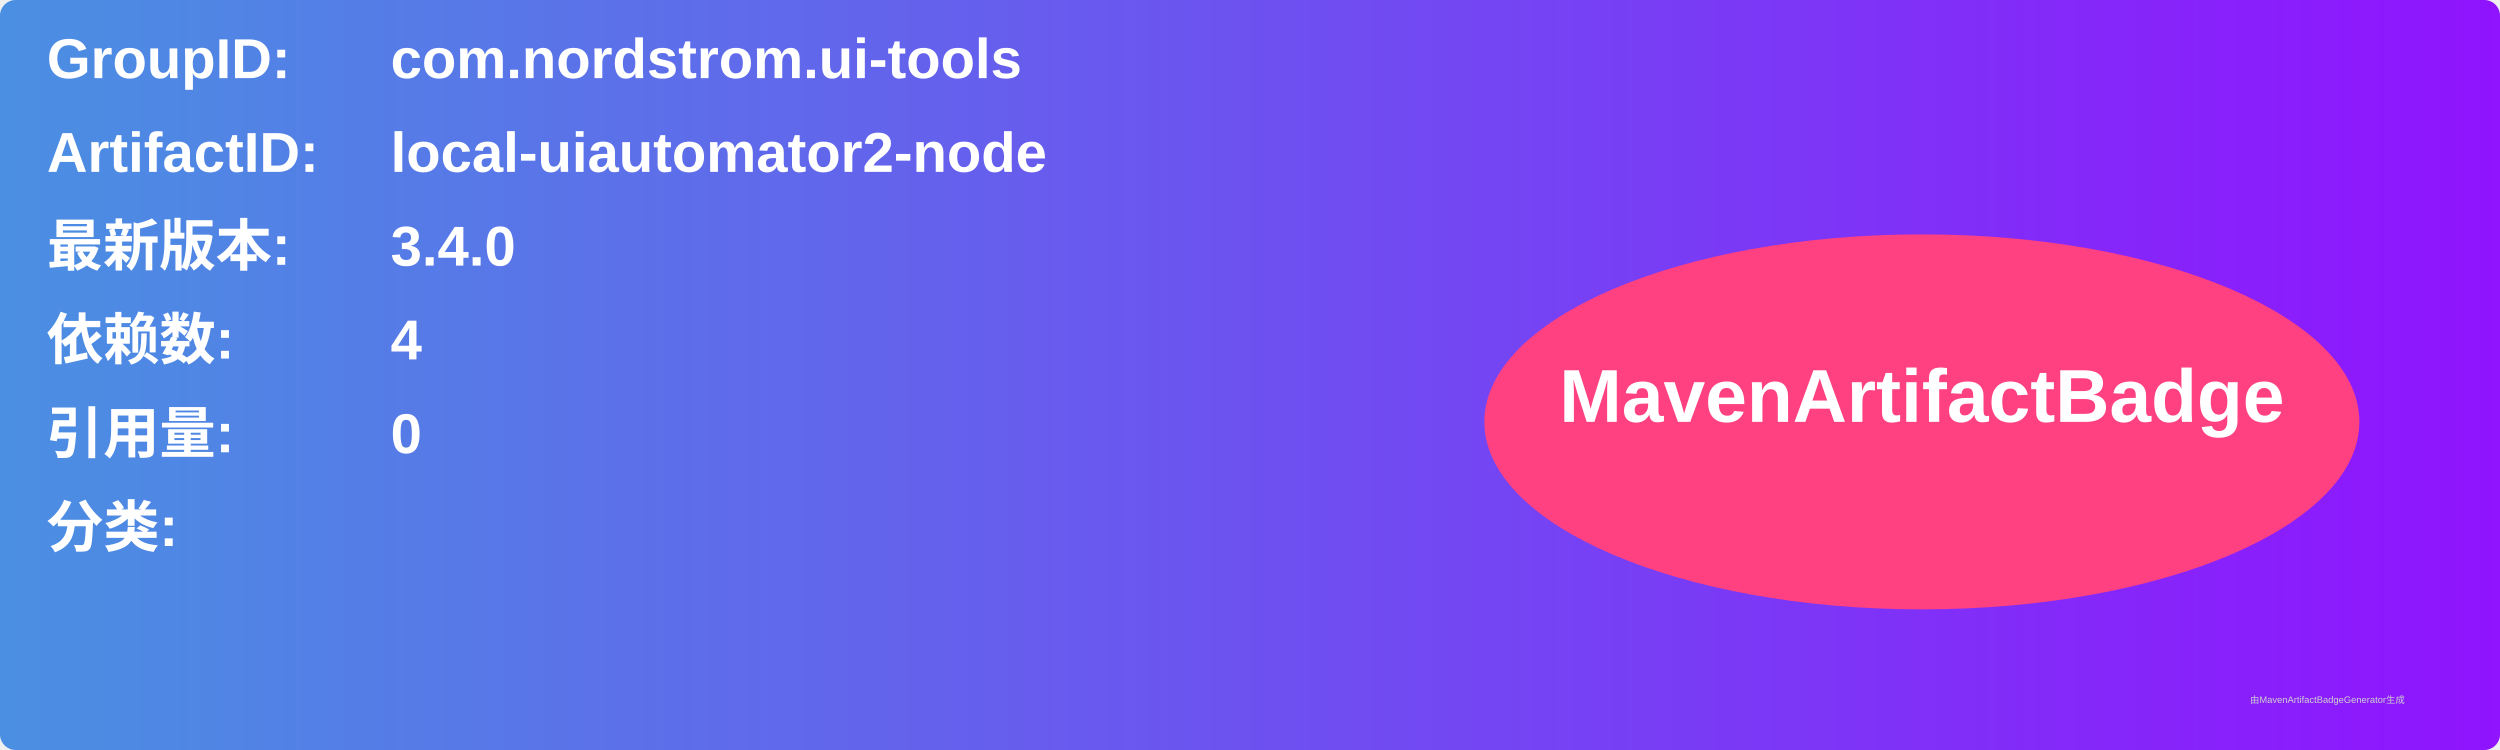
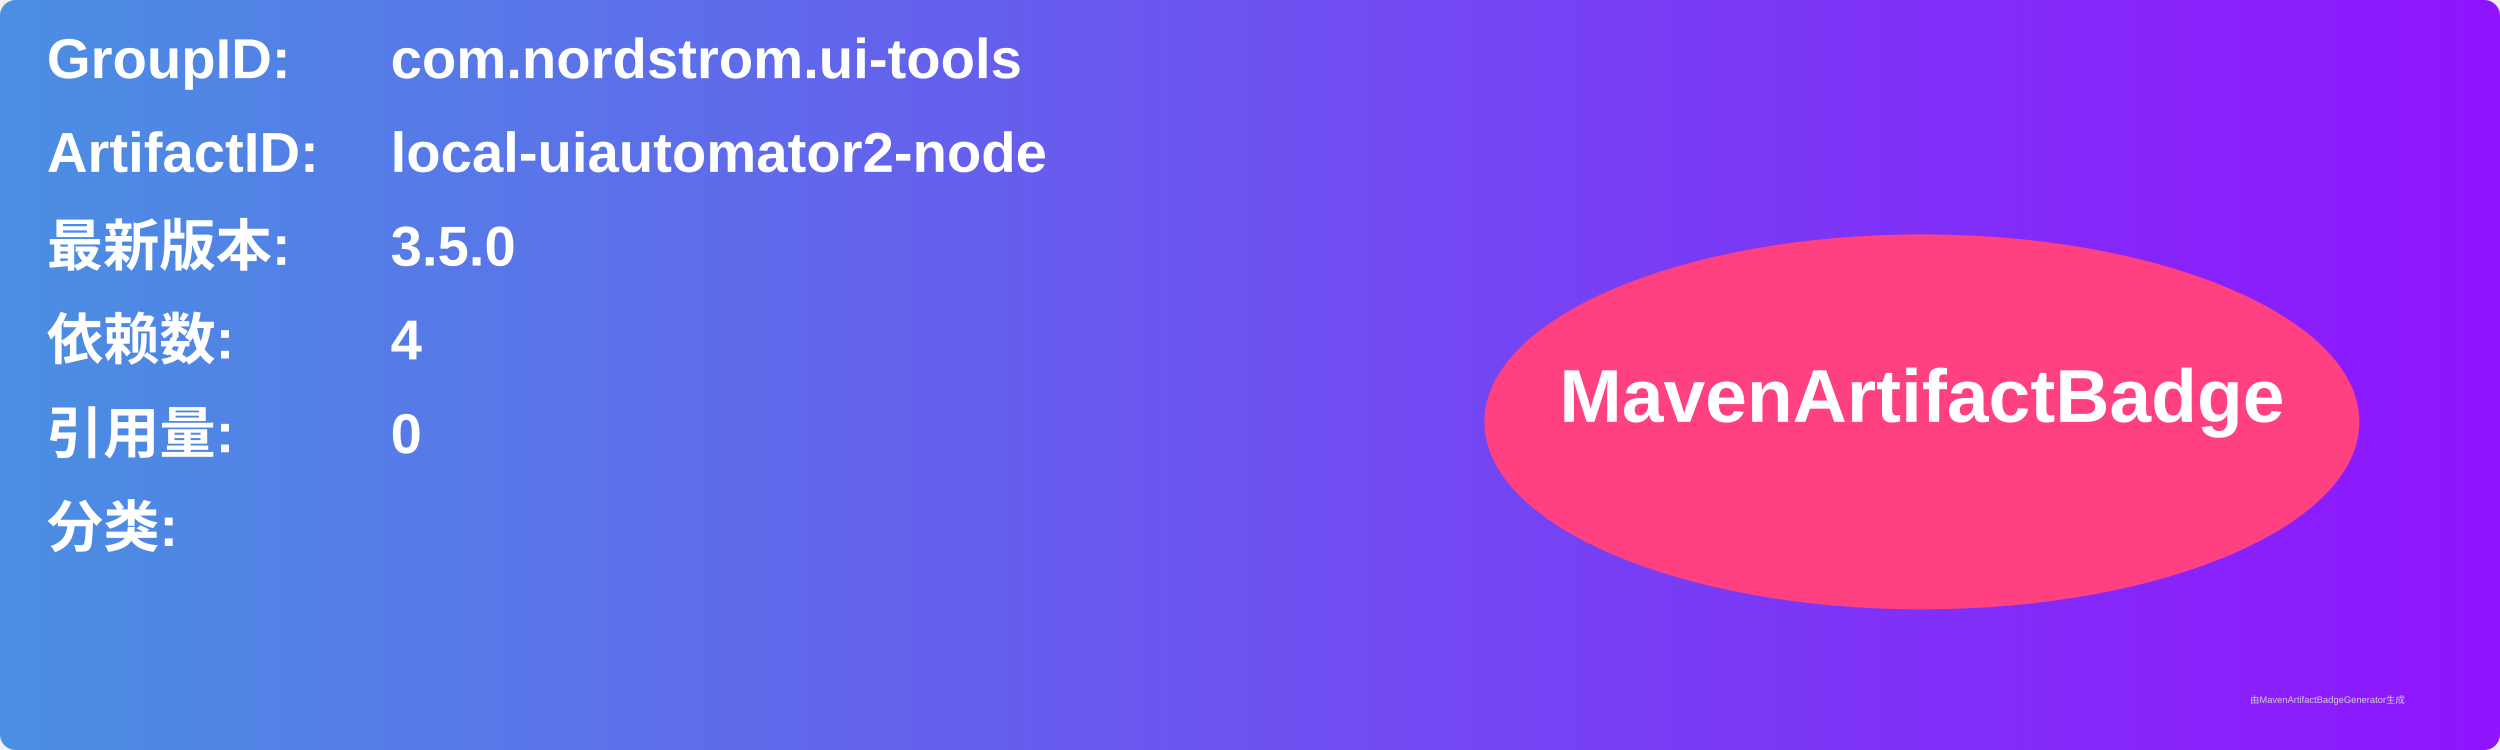
<svg xmlns="http://www.w3.org/2000/svg" width="800" height="240" viewBox="0 0 800 240">
  <linearGradient id="grad" x1="0%" y1="0%" x2="100%" y2="0%">
    <stop offset="0%" stop-color="#4a90e2" />
    <stop offset="100%" stop-color="#9013fe" />
  </linearGradient>
  <rect width="100%" height="100%" rx="5" ry="5" fill="url(#grad)" />
  <g transform="translate(15, 15)">
    <text x="0" y="10" font-family="Arial" font-size="18" fill="white" font-weight="bold" width="260">GroupID:</text>
    <text x="110" y="10" font-family="Arial" font-size="18" fill="white" font-weight="bold" width="460">com.nordstrom.ui-tools</text>
    <text x="0" y="40" font-family="Arial" font-size="18" fill="white" font-weight="bold" width="260">ArtifactID:</text>
    <text x="110" y="40" font-family="Arial" font-size="18" fill="white" font-weight="bold" width="460">local-uiautomator2-node</text>
    <text x="0" y="70" font-family="Arial" font-size="18" fill="white" font-weight="bold">最新版本:</text>
    <text x="110" y="70" font-family="Arial" font-size="18" fill="white" font-weight="bold">
-       <tspan font-weight="bold">3.4.0</tspan>
+       <tspan font-weight="bold">3.5.0</tspan>
    </text>
    <text x="0" y="100" font-family="Arial" font-size="18" fill="white" font-weight="bold">依赖数: </text>
    <text x="110" y="100" font-family="Arial" font-size="18" fill="white">
      <tspan font-weight="bold">4</tspan>
    </text>
    <text x="0" y="130" font-family="Arial" font-size="18" fill="white" font-weight="bold">引用量: </text>
    <text x="110" y="130" font-family="Arial" font-size="18" fill="white">
      <tspan font-weight="bold">0</tspan>
    </text>
    <text x="0" y="160" font-family="Arial" font-size="18" fill="white" font-weight="bold">分类:</text>
    <text x="10" y="190" font-family="Arial" font-size="10" fill="white">
      <tspan font-weight="bold" />
    </text>
    <ellipse cx="600" cy="120" rx="140" ry="60" fill="#ff4081" />
    <text x="600" y="120" text-anchor="middle" font-family="Arial" font-size="24" fill="white" font-weight="bold">MavenArtifactBadge</text>
  </g>
  <text x="720" y="225" font-family="Arial" font-size="3" fill="#d0d0d0">由MavenArtifactBadgeGenerator生成</text>
</svg>
